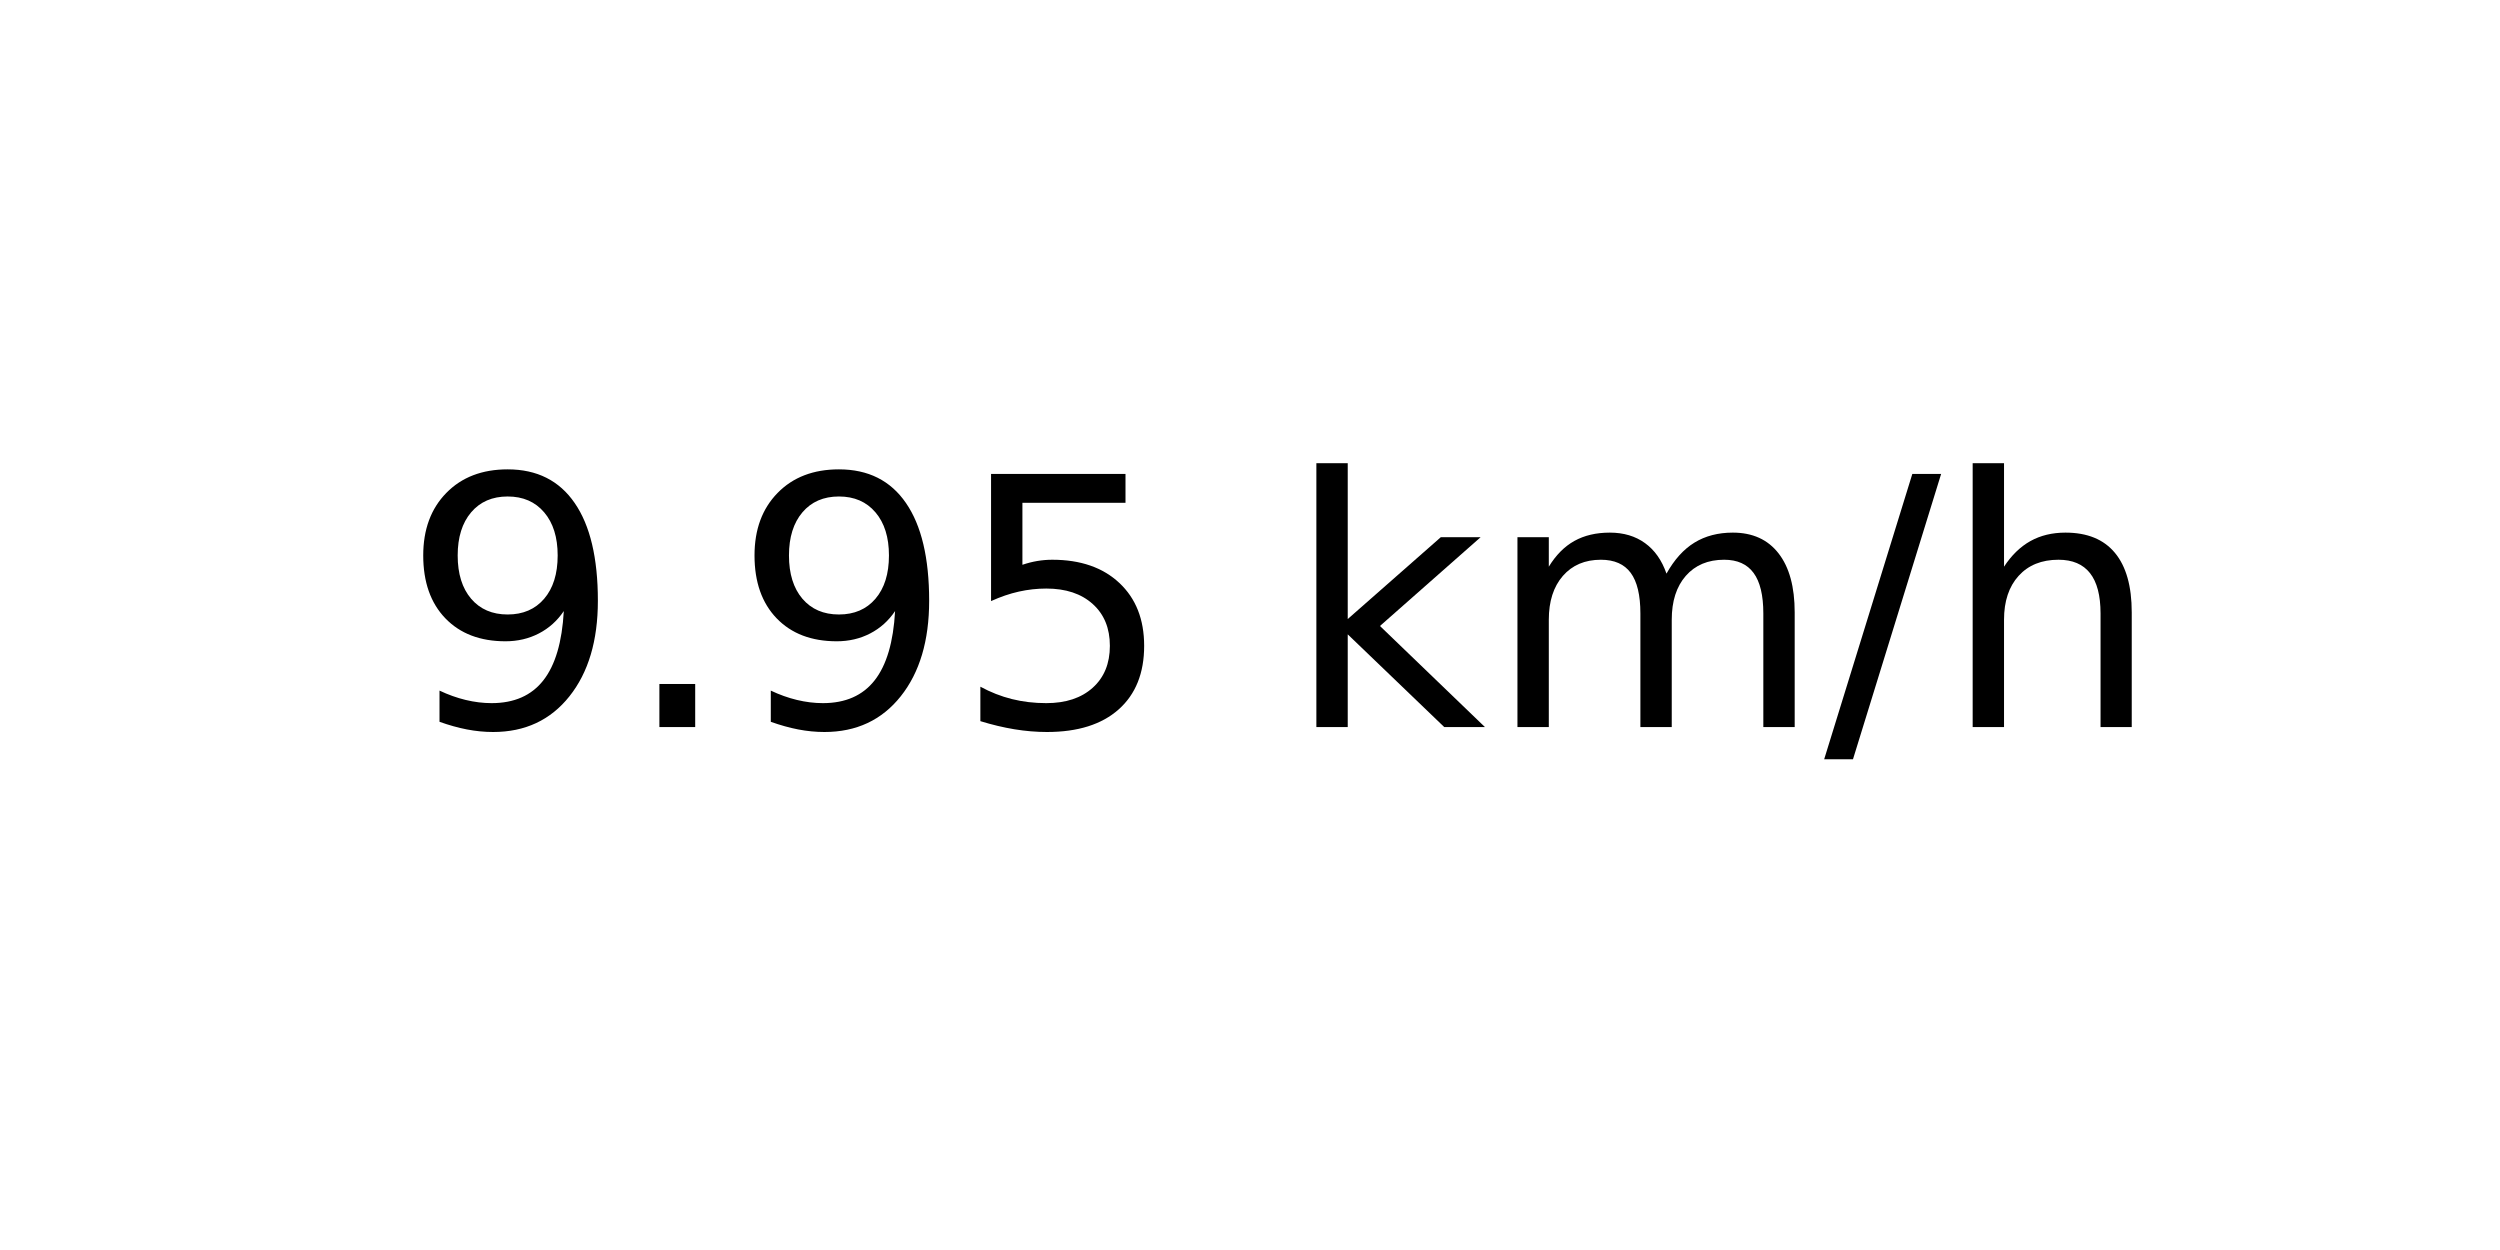
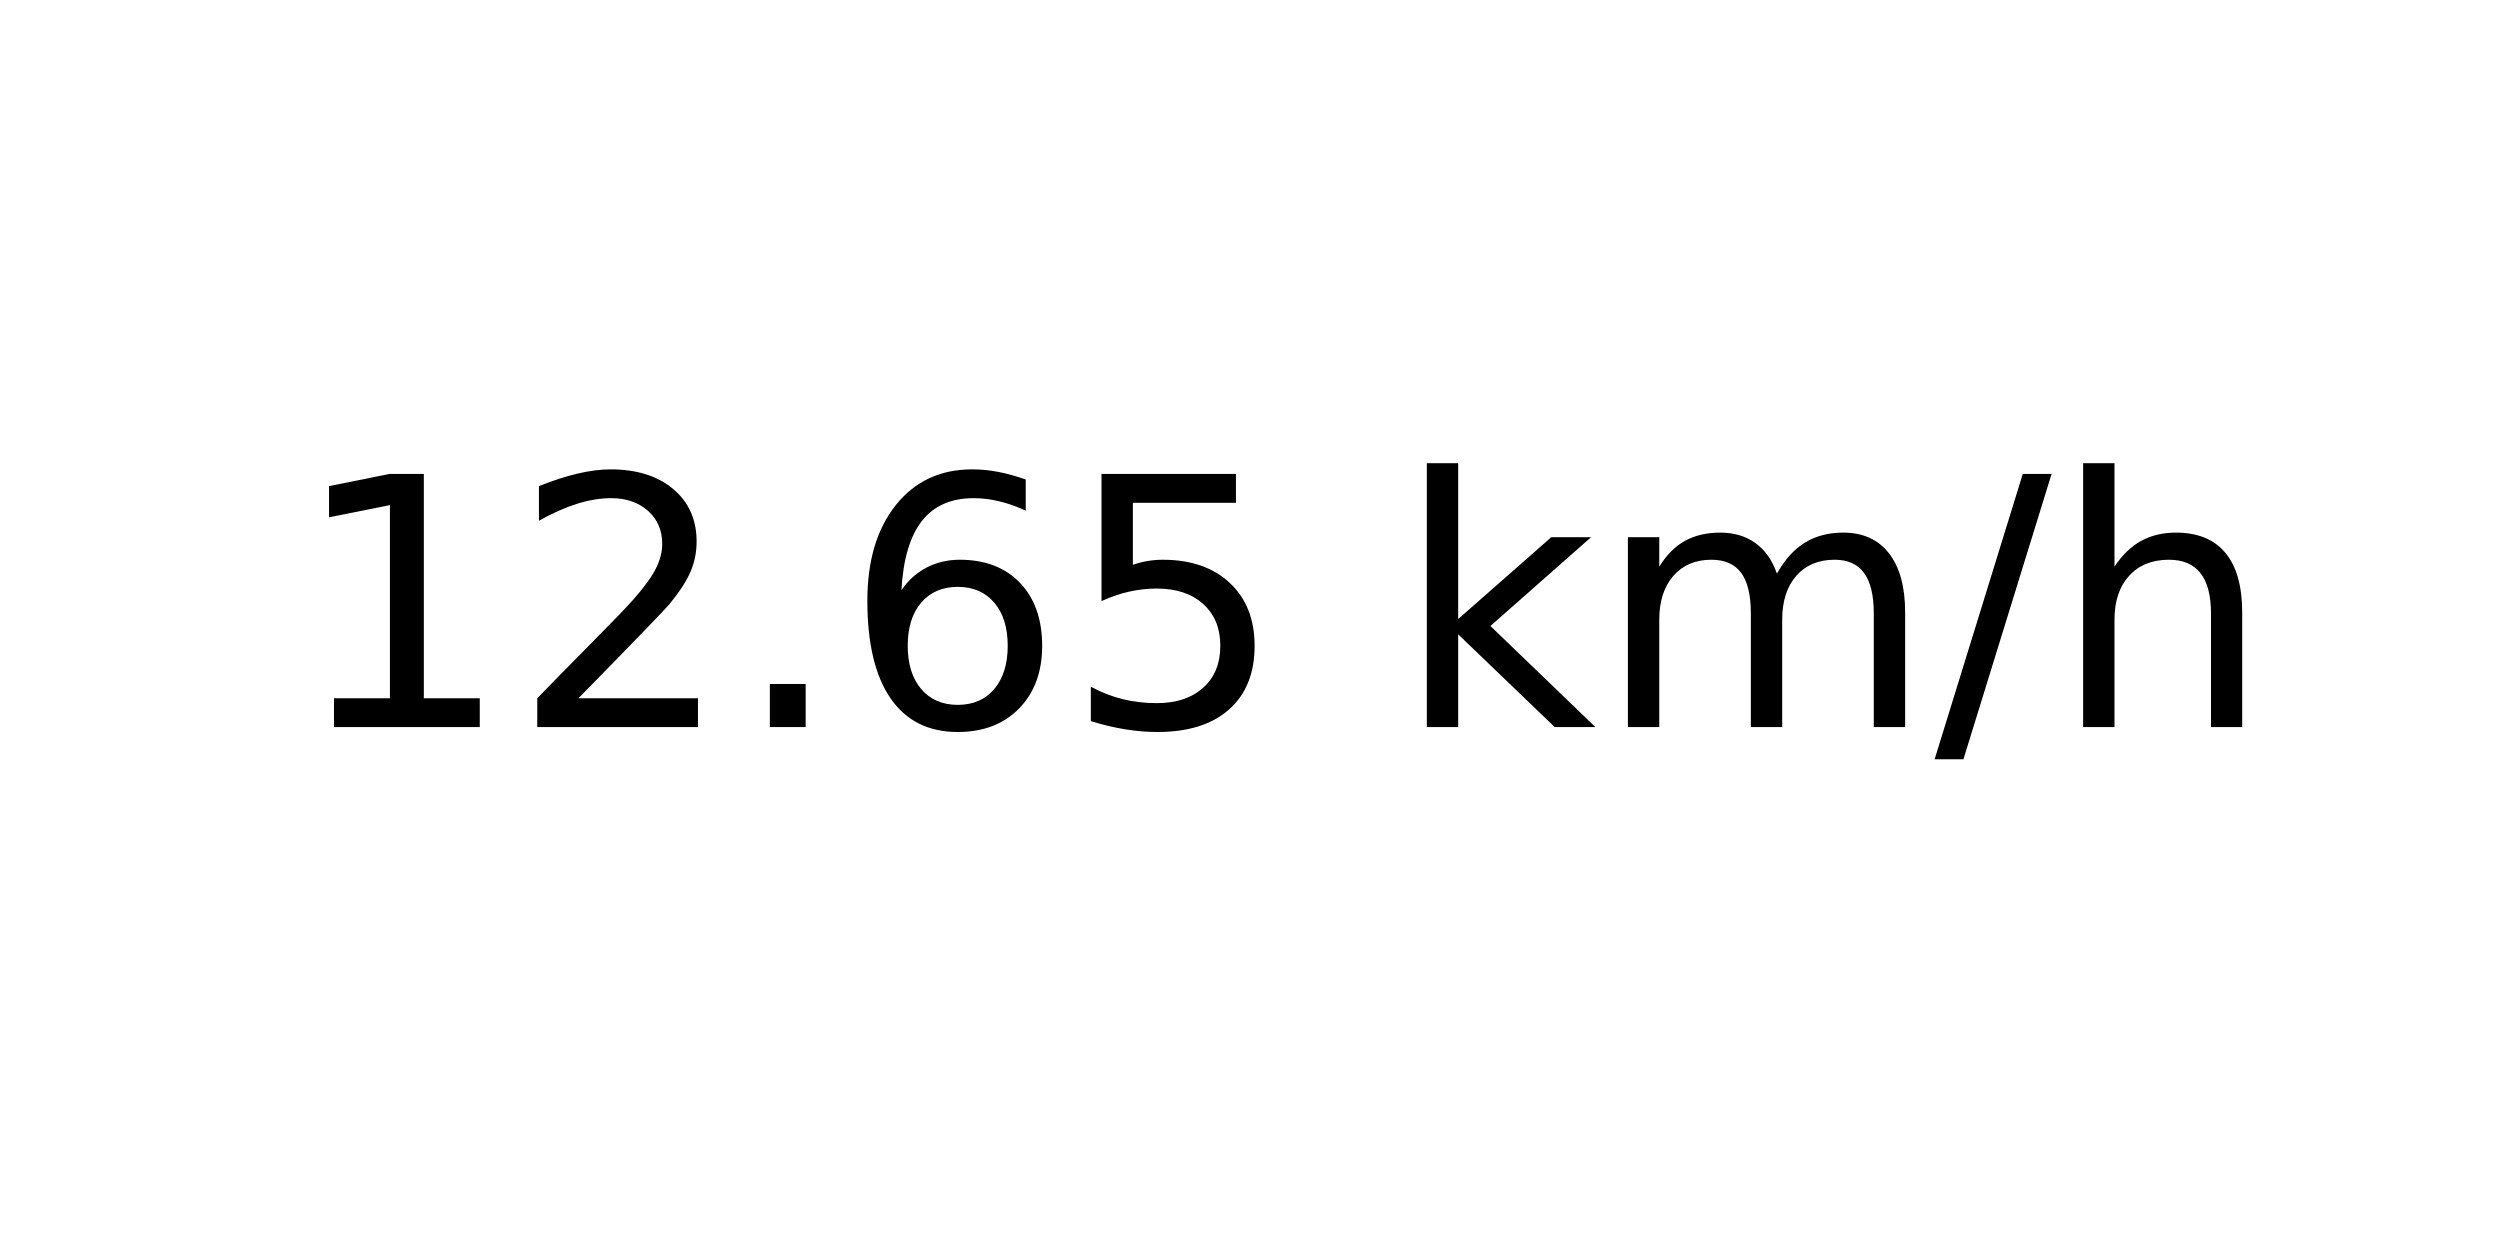
<svg xmlns="http://www.w3.org/2000/svg" xmlns:xlink="http://www.w3.org/1999/xlink" width="72pt" height="36pt" viewBox="0 0 72 36" version="1.1">
  <defs>
    <style type="text/css">*{stroke-linejoin: round; stroke-linecap: butt}</style>
  </defs>
  <g id="figure_1">
    <g id="axes_1">
      <g id="text_1">
-         <g transform="translate(11.55937 20.93937) scale(0.1 -0.1)">
+         <g transform="translate(8.378125 20.93937) scale(0.1 -0.1)">
          <defs>
-             <path id="DejaVuSans-39" d="M 703 97  L 703 672  Q 941 559 1184 500  Q 1428 441 1663 441  Q 2288 441 2617 861  Q 2947 1281 2994 2138  Q 2813 1869 2534 1725  Q 2256 1581 1919 1581  Q 1219 1581 811 2004  Q 403 2428 403 3163  Q 403 3881 828 4315  Q 1253 4750 1959 4750  Q 2769 4750 3195 4129  Q 3622 3509 3622 2328  Q 3622 1225 3098 567  Q 2575 -91 1691 -91  Q 1453 -91 1209 -44  Q 966 3 703 97  z M 1959 2075  Q 2384 2075 2632 2365  Q 2881 2656 2881 3163  Q 2881 3666 2632 3958  Q 2384 4250 1959 4250  Q 1534 4250 1286 3958  Q 1038 3666 1038 3163  Q 1038 2656 1286 2365  Q 1534 2075 1959 2075  z " transform="scale(0.015625)" />
+             <path id="DejaVuSans-31" d="M 794 531  L 1825 531  L 1825 4091  L 703 3866  L 703 4441  L 1819 4666  L 2450 4666  L 2450 531  L 3481 531  L 3481 0  L 794 0  L 794 531  z " transform="scale(0.015625)" />
+             <path id="DejaVuSans-32" d="M 1228 531  L 3431 531  L 3431 0  L 469 0  L 469 531  Q 828 903 1448 1529  Q 2069 2156 2228 2338  Q 2531 2678 2651 2914  Q 2772 3150 2772 3378  Q 2772 3750 2511 3984  Q 2250 4219 1831 4219  Q 1534 4219 1204 4116  Q 875 4013 500 3803  L 500 4441  Q 881 4594 1212 4672  Q 1544 4750 1819 4750  Q 2544 4750 2975 4387  Q 3406 4025 3406 3419  Q 3406 3131 3298 2873  Q 3191 2616 2906 2266  Q 2828 2175 2409 1742  Q 1991 1309 1228 531  z " transform="scale(0.015625)" />
            <path id="DejaVuSans-2e" d="M 684 794  L 1344 794  L 1344 0  L 684 0  L 684 794  z " transform="scale(0.015625)" />
+             <path id="DejaVuSans-36" d="M 2113 2584  Q 1688 2584 1439 2293  Q 1191 2003 1191 1497  Q 1191 994 1439 701  Q 1688 409 2113 409  Q 2538 409 2786 701  Q 3034 994 3034 1497  Q 3034 2003 2786 2293  Q 2538 2584 2113 2584  z M 3366 4563  L 3366 3988  Q 3128 4100 2886 4159  Q 2644 4219 2406 4219  Q 1781 4219 1451 3797  Q 1122 3375 1075 2522  Q 1259 2794 1537 2939  Q 1816 3084 2150 3084  Q 2853 3084 3261 2657  Q 3669 2231 3669 1497  Q 3669 778 3244 343  Q 2819 -91 2113 -91  Q 1303 -91 875 529  Q 447 1150 447 2328  Q 447 3434 972 4092  Q 1497 4750 2381 4750  Q 2619 4750 2861 4703  Q 3103 4656 3366 4563  z " transform="scale(0.015625)" />
            <path id="DejaVuSans-35" d="M 691 4666  L 3169 4666  L 3169 4134  L 1269 4134  L 1269 2991  Q 1406 3038 1543 3061  Q 1681 3084 1819 3084  Q 2600 3084 3056 2656  Q 3513 2228 3513 1497  Q 3513 744 3044 326  Q 2575 -91 1722 -91  Q 1428 -91 1123 -41  Q 819 9 494 109  L 494 744  Q 775 591 1075 516  Q 1375 441 1709 441  Q 2250 441 2565 725  Q 2881 1009 2881 1497  Q 2881 1984 2565 2268  Q 2250 2553 1709 2553  Q 1456 2553 1204 2497  Q 953 2441 691 2322  L 691 4666  z " transform="scale(0.015625)" />
            <path id="DejaVuSans-20" transform="scale(0.015625)" />
            <path id="DejaVuSans-6b" d="M 581 4863  L 1159 4863  L 1159 1991  L 2875 3500  L 3609 3500  L 1753 1863  L 3688 0  L 2938 0  L 1159 1709  L 1159 0  L 581 0  L 581 4863  z " transform="scale(0.015625)" />
            <path id="DejaVuSans-6d" d="M 3328 2828  Q 3544 3216 3844 3400  Q 4144 3584 4550 3584  Q 5097 3584 5394 3201  Q 5691 2819 5691 2113  L 5691 0  L 5113 0  L 5113 2094  Q 5113 2597 4934 2840  Q 4756 3084 4391 3084  Q 3944 3084 3684 2787  Q 3425 2491 3425 1978  L 3425 0  L 2847 0  L 2847 2094  Q 2847 2600 2669 2842  Q 2491 3084 2119 3084  Q 1678 3084 1418 2786  Q 1159 2488 1159 1978  L 1159 0  L 581 0  L 581 3500  L 1159 3500  L 1159 2956  Q 1356 3278 1631 3431  Q 1906 3584 2284 3584  Q 2666 3584 2933 3390  Q 3200 3197 3328 2828  z " transform="scale(0.015625)" />
            <path id="DejaVuSans-2f" d="M 1625 4666  L 2156 4666  L 531 -594  L 0 -594  L 1625 4666  z " transform="scale(0.015625)" />
            <path id="DejaVuSans-68" d="M 3513 2113  L 3513 0  L 2938 0  L 2938 2094  Q 2938 2591 2744 2837  Q 2550 3084 2163 3084  Q 1697 3084 1428 2787  Q 1159 2491 1159 1978  L 1159 0  L 581 0  L 581 4863  L 1159 4863  L 1159 2956  Q 1366 3272 1645 3428  Q 1925 3584 2291 3584  Q 2894 3584 3203 3211  Q 3513 2838 3513 2113  z " transform="scale(0.015625)" />
          </defs>
-           <use xlink:href="#DejaVuSans-39" />
-           <use xlink:href="#DejaVuSans-2e" x="63.623" />
-           <use xlink:href="#DejaVuSans-39" x="95.41" />
-           <use xlink:href="#DejaVuSans-35" x="159.033" />
-           <use xlink:href="#DejaVuSans-20" x="222.656" />
-           <use xlink:href="#DejaVuSans-6b" x="254.443" />
-           <use xlink:href="#DejaVuSans-6d" x="312.354" />
-           <use xlink:href="#DejaVuSans-2f" x="409.766" />
-           <use xlink:href="#DejaVuSans-68" x="443.457" />
+           <use xlink:href="#DejaVuSans-31" />
+           <use xlink:href="#DejaVuSans-32" x="63.623" />
+           <use xlink:href="#DejaVuSans-2e" x="127.246" />
+           <use xlink:href="#DejaVuSans-36" x="159.033" />
+           <use xlink:href="#DejaVuSans-35" x="222.656" />
+           <use xlink:href="#DejaVuSans-20" x="286.279" />
+           <use xlink:href="#DejaVuSans-6b" x="318.066" />
+           <use xlink:href="#DejaVuSans-6d" x="375.977" />
+           <use xlink:href="#DejaVuSans-2f" x="473.389" />
+           <use xlink:href="#DejaVuSans-68" x="507.08" />
        </g>
      </g>
    </g>
  </g>
</svg>
